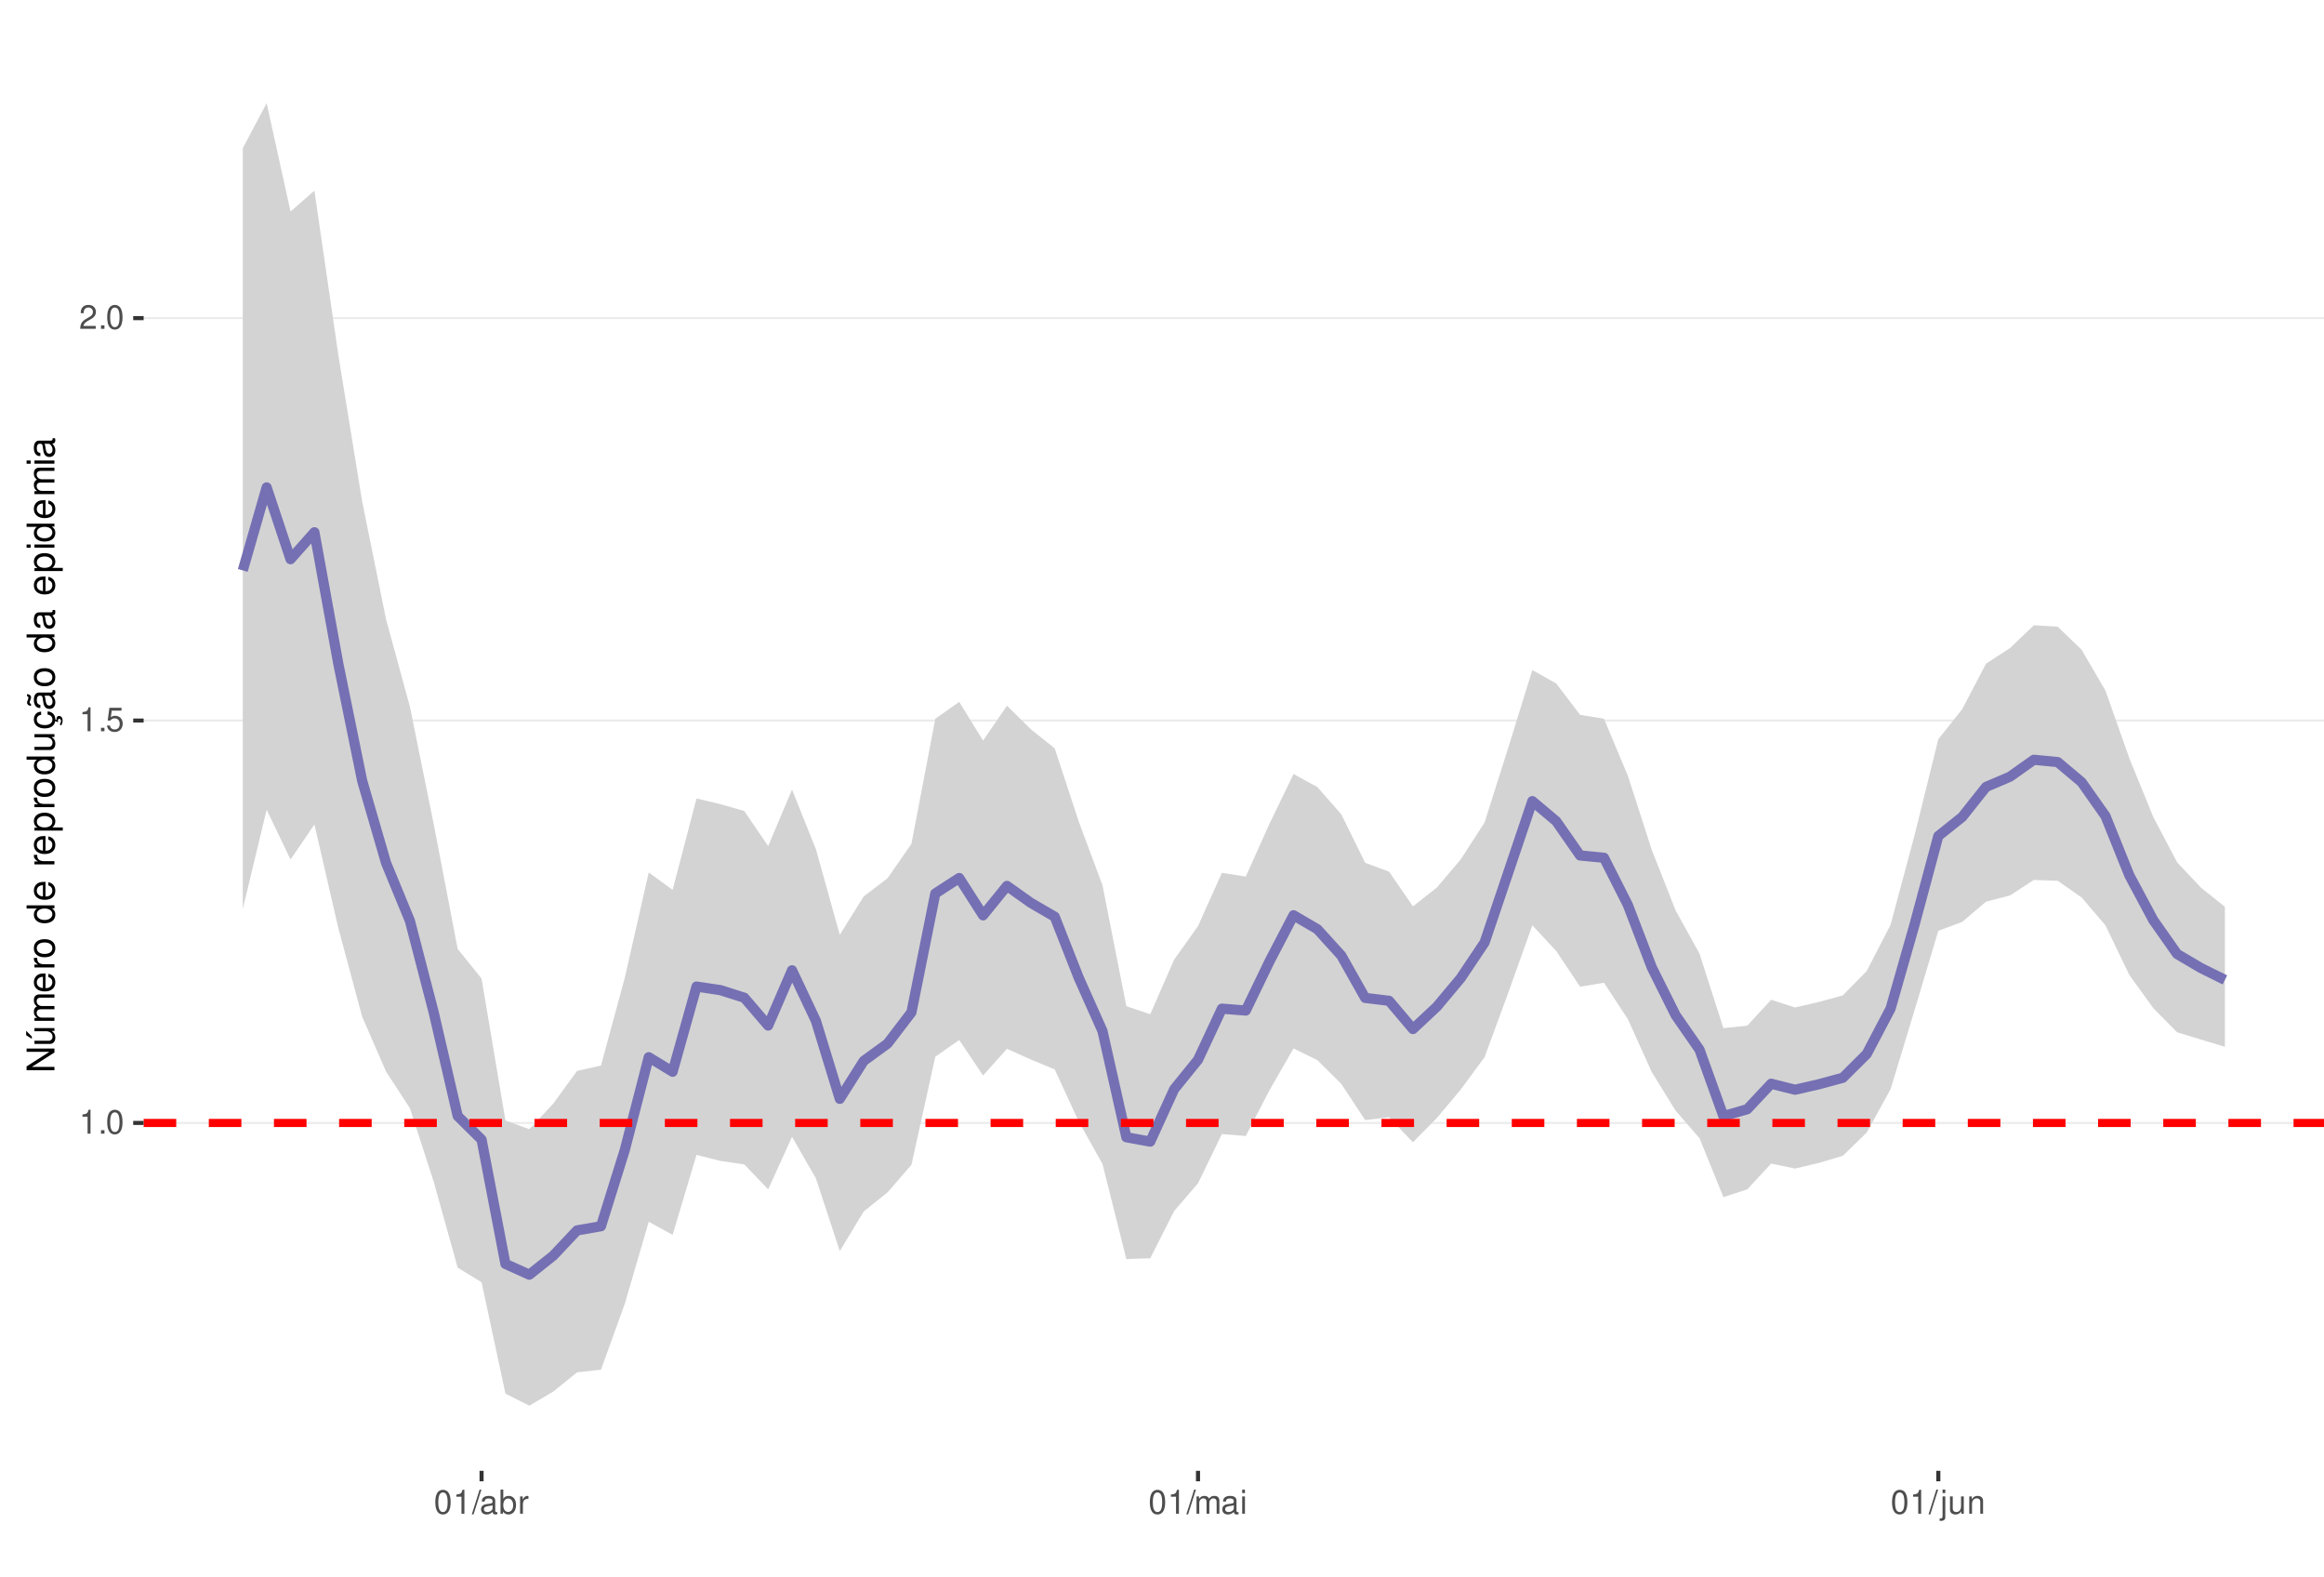
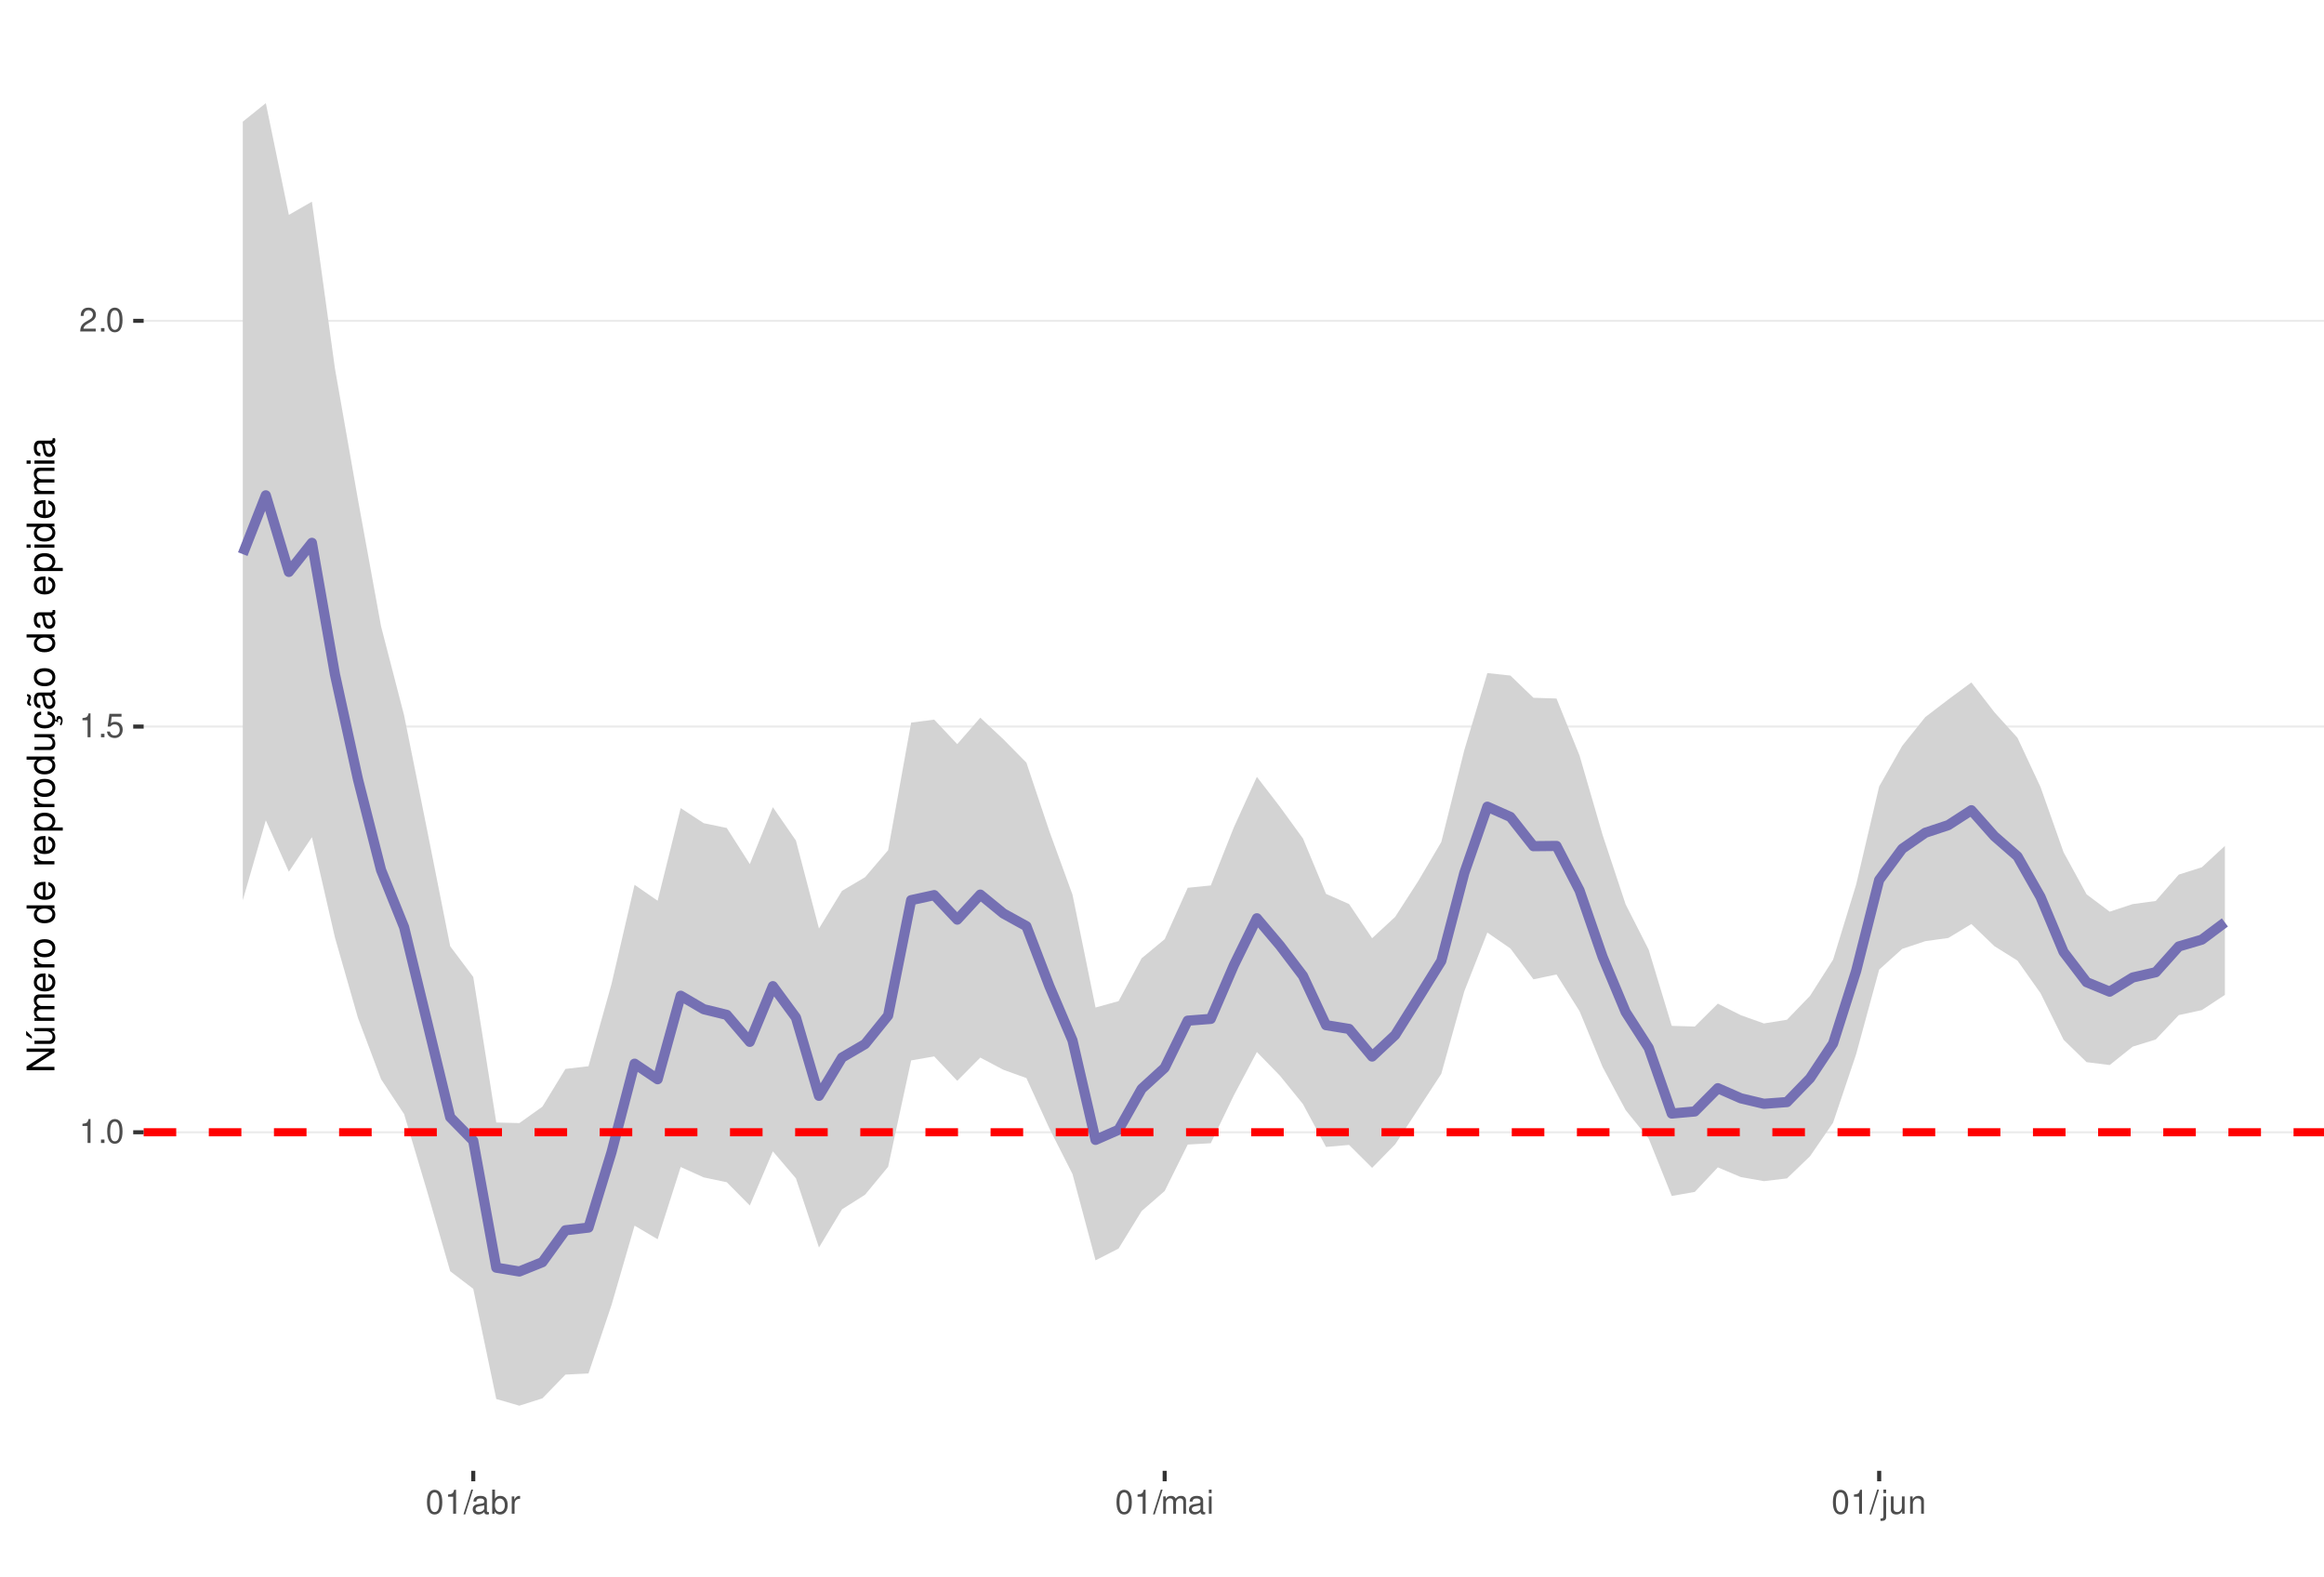
<svg xmlns="http://www.w3.org/2000/svg" xmlns:xlink="http://www.w3.org/1999/xlink" width="609pt" height="413pt" viewBox="0 0 609 413" version="1.1">
  <defs>
    <g>
      <symbol overflow="visible" id="glyph0-0">
        <path style="stroke:none;" d="" />
      </symbol>
      <symbol overflow="visible" id="glyph0-1">
        <path style="stroke:none;" d="M 2.234 -4.453 L 2.234 0 L 3 0 L 3 -6.266 L 2.5 -6.266 C 2.234 -5.297 2.062 -5.172 0.891 -5.016 L 0.891 -4.453 Z M 2.234 -4.453 " />
      </symbol>
      <symbol overflow="visible" id="glyph0-2">
        <path style="stroke:none;" d="M 1.656 -0.906 L 0.75 -0.906 L 0.75 0 L 1.656 0 Z M 1.656 -0.906 " />
      </symbol>
      <symbol overflow="visible" id="glyph0-3">
        <path style="stroke:none;" d="M 2.375 -6.266 C 1.812 -6.266 1.297 -6 0.969 -5.578 C 0.578 -5.016 0.375 -4.188 0.375 -3.031 C 0.375 -0.922 1.062 0.203 2.375 0.203 C 3.672 0.203 4.391 -0.922 4.391 -2.984 C 4.391 -4.188 4.203 -5 3.797 -5.578 C 3.469 -6 2.953 -6.266 2.375 -6.266 Z M 2.375 -5.578 C 3.203 -5.578 3.609 -4.75 3.609 -3.047 C 3.609 -1.266 3.219 -0.438 2.359 -0.438 C 1.562 -0.438 1.156 -1.297 1.156 -3.016 C 1.156 -4.75 1.562 -5.578 2.375 -5.578 Z M 2.375 -5.578 " />
      </symbol>
      <symbol overflow="visible" id="glyph0-4">
        <path style="stroke:none;" d="M 4.125 -6.141 L 0.953 -6.141 L 0.5 -2.797 L 1.188 -2.797 C 1.547 -3.219 1.844 -3.375 2.328 -3.375 C 3.156 -3.375 3.656 -2.797 3.656 -1.891 C 3.656 -1.016 3.156 -0.469 2.312 -0.469 C 1.656 -0.469 1.25 -0.812 1.062 -1.5 L 0.297 -1.5 C 0.406 -1 0.5 -0.766 0.672 -0.531 C 1.016 -0.062 1.641 0.203 2.344 0.203 C 3.578 0.203 4.438 -0.703 4.438 -2 C 4.438 -3.219 3.641 -4.047 2.453 -4.047 C 2.031 -4.047 1.672 -3.938 1.328 -3.672 L 1.562 -5.391 L 4.125 -5.391 Z M 4.125 -6.141 " />
      </symbol>
      <symbol overflow="visible" id="glyph0-5">
        <path style="stroke:none;" d="M 4.375 -0.75 L 1.156 -0.75 C 1.234 -1.266 1.5 -1.594 2.266 -2.062 L 3.125 -2.547 C 3.984 -3.016 4.422 -3.656 4.422 -4.438 C 4.422 -4.953 4.219 -5.438 3.859 -5.781 C 3.484 -6.109 3.031 -6.266 2.453 -6.266 C 1.672 -6.266 1.094 -5.984 0.766 -5.438 C 0.547 -5.109 0.453 -4.719 0.438 -4.094 L 1.188 -4.094 C 1.219 -4.516 1.266 -4.766 1.375 -4.984 C 1.578 -5.359 1.969 -5.594 2.438 -5.594 C 3.125 -5.594 3.641 -5.094 3.641 -4.422 C 3.641 -3.906 3.359 -3.484 2.812 -3.172 L 2.016 -2.703 C 0.734 -1.969 0.359 -1.375 0.297 -0.016 L 4.375 -0.016 Z M 4.375 -0.75 " />
      </symbol>
      <symbol overflow="visible" id="glyph0-6">
        <path style="stroke:none;" d="M 1.984 -6.312 L -0.062 0.172 L 0.406 0.172 L 2.453 -6.312 Z M 1.984 -6.312 " />
      </symbol>
      <symbol overflow="visible" id="glyph0-7">
        <path style="stroke:none;" d="M 4.625 -0.422 C 4.547 -0.406 4.516 -0.406 4.469 -0.406 C 4.219 -0.406 4.078 -0.531 4.078 -0.766 L 4.078 -3.422 C 4.078 -4.234 3.5 -4.672 2.375 -4.672 C 1.719 -4.672 1.188 -4.469 0.875 -4.141 C 0.672 -3.906 0.578 -3.641 0.562 -3.188 L 1.297 -3.188 C 1.344 -3.75 1.672 -4 2.359 -4 C 3.016 -4 3.375 -3.75 3.375 -3.328 L 3.375 -3.141 C 3.359 -2.828 3.203 -2.703 2.609 -2.625 C 1.594 -2.5 1.438 -2.469 1.156 -2.359 C 0.625 -2.125 0.359 -1.734 0.359 -1.141 C 0.359 -0.312 0.938 0.203 1.859 0.203 C 2.422 0.203 2.875 0 3.391 -0.469 C 3.438 0 3.672 0.203 4.141 0.203 C 4.297 0.203 4.391 0.188 4.625 0.125 Z M 3.375 -1.422 C 3.375 -1.188 3.297 -1.031 3.078 -0.844 C 2.781 -0.578 2.438 -0.438 2.016 -0.438 C 1.453 -0.438 1.109 -0.703 1.109 -1.156 C 1.109 -1.641 1.422 -1.875 2.203 -1.984 C 2.984 -2.094 3.125 -2.125 3.375 -2.234 Z M 3.375 -1.422 " />
      </symbol>
      <symbol overflow="visible" id="glyph0-8">
        <path style="stroke:none;" d="M 0.469 -6.312 L 0.469 0 L 1.109 0 L 1.109 -0.578 C 1.469 -0.047 1.922 0.203 2.547 0.203 C 3.75 0.203 4.531 -0.781 4.531 -2.281 C 4.531 -3.75 3.797 -4.672 2.594 -4.672 C 1.969 -4.672 1.531 -4.438 1.188 -3.922 L 1.188 -6.312 Z M 2.453 -3.984 C 3.25 -3.984 3.781 -3.297 3.781 -2.203 C 3.781 -1.172 3.234 -0.469 2.453 -0.469 C 1.672 -0.469 1.188 -1.172 1.188 -2.234 C 1.188 -3.297 1.672 -3.984 2.453 -3.984 Z M 2.453 -3.984 " />
      </symbol>
      <symbol overflow="visible" id="glyph0-9">
        <path style="stroke:none;" d="M 0.594 -4.531 L 0.594 0 L 1.328 0 L 1.328 -2.359 C 1.328 -3.438 1.781 -3.938 2.781 -3.906 L 2.781 -4.641 C 2.656 -4.656 2.594 -4.672 2.5 -4.672 C 2.031 -4.672 1.672 -4.391 1.266 -3.719 L 1.266 -4.531 Z M 0.594 -4.531 " />
      </symbol>
      <symbol overflow="visible" id="glyph0-10">
        <path style="stroke:none;" d="M 0.609 -4.531 L 0.609 0 L 1.328 0 L 1.328 -2.844 C 1.328 -3.5 1.812 -4.031 2.391 -4.031 C 2.938 -4.031 3.234 -3.703 3.234 -3.125 L 3.234 0 L 3.969 0 L 3.969 -2.844 C 3.969 -3.5 4.438 -4.031 5.031 -4.031 C 5.562 -4.031 5.875 -3.703 5.875 -3.125 L 5.875 0 L 6.594 0 L 6.594 -3.406 C 6.594 -4.219 6.125 -4.672 5.281 -4.672 C 4.672 -4.672 4.312 -4.484 3.891 -3.969 C 3.625 -4.453 3.25 -4.672 2.672 -4.672 C 2.062 -4.672 1.656 -4.438 1.266 -3.891 L 1.266 -4.531 Z M 0.609 -4.531 " />
      </symbol>
      <symbol overflow="visible" id="glyph0-11">
        <path style="stroke:none;" d="M 1.297 -4.531 L 0.578 -4.531 L 0.578 0 L 1.297 0 Z M 1.297 -6.312 L 0.578 -6.312 L 0.578 -5.406 L 1.297 -5.406 Z M 1.297 -6.312 " />
      </symbol>
      <symbol overflow="visible" id="glyph0-12">
        <path style="stroke:none;" d="M 0.609 -4.531 L 0.609 0.656 C 0.609 1.109 0.469 1.25 0.016 1.25 C -0.031 1.25 -0.062 1.25 -0.156 1.25 L -0.156 1.859 C -0.062 1.875 -0.031 1.891 0.094 1.891 C 0.906 1.891 1.328 1.562 1.328 0.938 L 1.328 -4.531 Z M 1.328 -6.312 L 0.609 -6.312 L 0.609 -5.406 L 1.328 -5.406 Z M 1.328 -6.312 " />
      </symbol>
      <symbol overflow="visible" id="glyph0-13">
        <path style="stroke:none;" d="M 4.172 0 L 4.172 -4.531 L 3.453 -4.531 L 3.453 -1.969 C 3.453 -1.031 2.969 -0.438 2.219 -0.438 C 1.641 -0.438 1.281 -0.781 1.281 -1.328 L 1.281 -4.531 L 0.562 -4.531 L 0.562 -1.031 C 0.562 -0.281 1.125 0.203 2.016 0.203 C 2.672 0.203 3.094 -0.031 3.516 -0.625 L 3.516 0 Z M 4.172 0 " />
      </symbol>
      <symbol overflow="visible" id="glyph0-14">
        <path style="stroke:none;" d="M 0.609 -4.531 L 0.609 0 L 1.328 0 L 1.328 -2.5 C 1.328 -3.422 1.812 -4.031 2.562 -4.031 C 3.141 -4.031 3.5 -3.688 3.5 -3.141 L 3.5 0 L 4.219 0 L 4.219 -3.422 C 4.219 -4.188 3.656 -4.672 2.781 -4.672 C 2.109 -4.672 1.672 -4.406 1.266 -3.781 L 1.266 -4.531 Z M 0.609 -4.531 " />
      </symbol>
      <symbol overflow="visible" id="glyph1-0">
        <path style="stroke:none;" d="" />
      </symbol>
      <symbol overflow="visible" id="glyph1-1">
        <path style="stroke:none;" d="M -7.297 -6.453 L -7.297 -5.578 L -1.328 -5.578 L -7.297 -1.766 L -7.297 -0.766 L 0 -0.766 L 0 -1.641 L -5.906 -1.641 L 0 -5.406 L 0 -6.453 Z M -7.297 -6.453 " />
      </symbol>
      <symbol overflow="visible" id="glyph1-2">
        <path style="stroke:none;" d="M 0 -4.812 L -5.234 -4.812 L -5.234 -3.984 L -2.266 -3.984 C -1.203 -3.984 -0.5 -3.438 -0.5 -2.562 C -0.5 -1.906 -0.906 -1.484 -1.531 -1.484 L -5.234 -1.484 L -5.234 -0.656 L -1.203 -0.656 C -0.328 -0.656 0.234 -1.297 0.234 -2.312 C 0.234 -3.094 -0.047 -3.578 -0.734 -4.062 L 0 -4.062 Z M -7.406 -2.953 L -5.922 -2 L -5.922 -2.594 L -7.406 -4.094 Z M -7.406 -2.953 " />
      </symbol>
      <symbol overflow="visible" id="glyph1-3">
        <path style="stroke:none;" d="M -5.234 -0.703 L 0 -0.703 L 0 -1.547 L -3.297 -1.547 C -4.047 -1.547 -4.656 -2.094 -4.656 -2.766 C -4.656 -3.391 -4.281 -3.734 -3.609 -3.734 L 0 -3.734 L 0 -4.578 L -3.297 -4.578 C -4.047 -4.578 -4.656 -5.125 -4.656 -5.812 C -4.656 -6.422 -4.266 -6.781 -3.609 -6.781 L 0 -6.781 L 0 -7.625 L -3.938 -7.625 C -4.875 -7.625 -5.391 -7.078 -5.391 -6.094 C -5.391 -5.406 -5.188 -4.984 -4.594 -4.484 C -5.156 -4.188 -5.391 -3.766 -5.391 -3.078 C -5.391 -2.375 -5.125 -1.906 -4.5 -1.469 L -5.234 -1.469 Z M -5.234 -0.703 " />
      </symbol>
      <symbol overflow="visible" id="glyph1-4">
        <path style="stroke:none;" d="M -2.344 -5.125 C -3.141 -5.125 -3.625 -5.062 -4.016 -4.922 C -4.875 -4.578 -5.391 -3.781 -5.391 -2.797 C -5.391 -1.344 -4.281 -0.406 -2.547 -0.406 C -0.812 -0.406 0.234 -1.297 0.234 -2.781 C 0.234 -3.984 -0.453 -4.812 -1.594 -5.016 L -1.594 -4.188 C -0.906 -3.953 -0.547 -3.484 -0.547 -2.812 C -0.547 -2.281 -0.781 -1.828 -1.219 -1.547 C -1.516 -1.344 -1.812 -1.281 -2.344 -1.266 Z M -3.016 -1.297 C -3.984 -1.359 -4.625 -1.953 -4.625 -2.797 C -4.625 -3.641 -3.953 -4.234 -3.016 -4.234 Z M -3.016 -1.297 " />
      </symbol>
      <symbol overflow="visible" id="glyph1-5">
        <path style="stroke:none;" d="M -5.234 -0.688 L 0 -0.688 L 0 -1.531 L -2.719 -1.531 C -3.984 -1.547 -4.547 -2.062 -4.516 -3.203 L -5.359 -3.203 C -5.375 -3.062 -5.391 -2.984 -5.391 -2.891 C -5.391 -2.344 -5.062 -1.938 -4.297 -1.453 L -5.234 -1.453 Z M -5.234 -0.688 " />
      </symbol>
      <symbol overflow="visible" id="glyph1-6">
        <path style="stroke:none;" d="M -5.391 -2.719 C -5.391 -1.234 -4.344 -0.359 -2.578 -0.359 C -0.812 -0.359 0.234 -1.234 0.234 -2.734 C 0.234 -4.203 -0.812 -5.094 -2.547 -5.094 C -4.359 -5.094 -5.391 -4.234 -5.391 -2.719 Z M -4.625 -2.734 C -4.625 -3.672 -3.844 -4.234 -2.547 -4.234 C -1.312 -4.234 -0.547 -3.656 -0.547 -2.734 C -0.547 -1.797 -1.312 -1.234 -2.578 -1.234 C -3.844 -1.234 -4.625 -1.797 -4.625 -2.734 Z M -4.625 -2.734 " />
      </symbol>
      <symbol overflow="visible" id="glyph1-7">
        <path style="stroke:none;" d="" />
      </symbol>
      <symbol overflow="visible" id="glyph1-8">
        <path style="stroke:none;" d="M -7.297 -4.953 L -7.297 -4.125 L -4.578 -4.125 C -5.109 -3.766 -5.391 -3.203 -5.391 -2.516 C -5.391 -1.156 -4.297 -0.266 -2.625 -0.266 C -0.859 -0.266 0.234 -1.125 0.234 -2.547 C 0.234 -3.266 -0.047 -3.766 -0.688 -4.203 L 0 -4.203 L 0 -4.953 Z M -4.609 -2.656 C -4.609 -3.547 -3.812 -4.125 -2.562 -4.125 C -1.344 -4.125 -0.547 -3.547 -0.547 -2.656 C -0.547 -1.734 -1.359 -1.125 -2.578 -1.125 C -3.797 -1.125 -4.609 -1.734 -4.609 -2.656 Z M -4.609 -2.656 " />
      </symbol>
      <symbol overflow="visible" id="glyph1-9">
        <path style="stroke:none;" d="M 2.188 -0.547 L 2.188 -1.375 L -0.547 -1.375 C -0.016 -1.812 0.234 -2.312 0.234 -2.984 C 0.234 -4.344 -0.859 -5.234 -2.531 -5.234 C -4.297 -5.234 -5.391 -4.375 -5.391 -2.984 C -5.391 -2.266 -5.062 -1.703 -4.453 -1.312 L -5.234 -1.312 L -5.234 -0.547 Z M -4.609 -2.844 C -4.609 -3.766 -3.797 -4.359 -2.547 -4.359 C -1.359 -4.359 -0.547 -3.75 -0.547 -2.844 C -0.547 -1.953 -1.344 -1.375 -2.578 -1.375 C -3.812 -1.375 -4.609 -1.953 -4.609 -2.844 Z M -4.609 -2.844 " />
      </symbol>
      <symbol overflow="visible" id="glyph1-10">
        <path style="stroke:none;" d="M 0 -4.812 L -5.234 -4.812 L -5.234 -3.984 L -2.266 -3.984 C -1.203 -3.984 -0.5 -3.438 -0.5 -2.562 C -0.5 -1.906 -0.906 -1.484 -1.531 -1.484 L -5.234 -1.484 L -5.234 -0.656 L -1.203 -0.656 C -0.328 -0.656 0.234 -1.297 0.234 -2.312 C 0.234 -3.094 -0.047 -3.578 -0.734 -4.062 L 0 -4.062 Z M 0 -4.812 " />
      </symbol>
      <symbol overflow="visible" id="glyph1-11">
        <path style="stroke:none;" d="M 0.234 -2.641 C 0.234 -3.875 -0.547 -4.703 -1.797 -4.766 L -1.797 -3.938 C -0.953 -3.797 -0.531 -3.359 -0.531 -2.656 C -0.531 -1.734 -1.281 -1.188 -2.516 -1.188 C -3.844 -1.188 -4.625 -1.719 -4.625 -2.625 C -4.625 -3.328 -4.203 -3.766 -3.484 -3.875 L -3.484 -4.703 C -3.984 -4.672 -4.312 -4.562 -4.609 -4.359 C -5.094 -4 -5.391 -3.375 -5.391 -2.641 C -5.391 -1.219 -4.266 -0.312 -2.531 -0.312 C -1.469 -0.312 -0.625 -0.672 -0.156 -1.312 C 0.047 -1.594 0.125 -1.812 0.203 -2.25 L 0.922 -1.938 L 0.984 -2.062 C 0.938 -2.188 0.906 -2.25 0.906 -2.375 C 0.906 -2.656 1.047 -2.828 1.281 -2.828 C 1.547 -2.828 1.734 -2.594 1.734 -2.297 C 1.734 -2.031 1.672 -1.844 1.438 -1.406 L 1.406 -1.312 L 1.812 -1.094 C 2.078 -1.75 2.141 -1.953 2.141 -2.344 C 2.141 -3.109 1.781 -3.578 1.203 -3.578 C 0.781 -3.578 0.547 -3.297 0.547 -2.797 C 0.547 -2.703 0.547 -2.641 0.562 -2.516 Z M 0.234 -2.641 " />
      </symbol>
      <symbol overflow="visible" id="glyph1-12">
        <path style="stroke:none;" d="M -0.484 -5.344 C -0.469 -5.266 -0.469 -5.219 -0.469 -5.172 C -0.469 -4.875 -0.625 -4.719 -0.875 -4.719 L -3.953 -4.719 C -4.891 -4.719 -5.391 -4.047 -5.391 -2.75 C -5.391 -1.984 -5.172 -1.375 -4.781 -1.016 C -4.516 -0.766 -4.203 -0.672 -3.688 -0.656 L -3.688 -1.484 C -4.328 -1.562 -4.625 -1.938 -4.625 -2.719 C -4.625 -3.484 -4.344 -3.891 -3.844 -3.891 L -3.625 -3.891 C -3.266 -3.875 -3.125 -3.703 -3.047 -3.016 C -2.891 -1.844 -2.844 -1.656 -2.719 -1.344 C -2.453 -0.734 -2 -0.422 -1.312 -0.422 C -0.375 -0.422 0.234 -1.078 0.234 -2.141 C 0.234 -2.797 0 -3.328 -0.547 -3.922 C 0 -3.984 0.234 -4.234 0.234 -4.781 C 0.234 -4.953 0.203 -5.062 0.141 -5.344 Z M -1.656 -3.891 C -1.375 -3.891 -1.203 -3.812 -0.969 -3.562 C -0.656 -3.219 -0.5 -2.812 -0.5 -2.312 C -0.5 -1.672 -0.812 -1.297 -1.344 -1.297 C -1.891 -1.297 -2.172 -1.656 -2.297 -2.547 C -2.422 -3.438 -2.453 -3.609 -2.594 -3.891 Z M -7.172 -3.75 C -6.922 -3.672 -6.812 -3.547 -6.812 -3.375 C -6.812 -3.25 -6.875 -2.984 -6.984 -2.734 C -7.156 -2.312 -7.172 -2.25 -7.172 -2.047 C -7.172 -1.594 -6.797 -1.297 -6.141 -1.188 L -6.141 -1.766 C -6.375 -1.812 -6.5 -1.938 -6.5 -2.094 C -6.5 -2.203 -6.469 -2.344 -6.375 -2.578 C -6.156 -3.156 -6.125 -3.234 -6.125 -3.438 C -6.125 -3.922 -6.484 -4.219 -7.172 -4.312 Z M -7.172 -3.75 " />
      </symbol>
      <symbol overflow="visible" id="glyph1-13">
        <path style="stroke:none;" d="M -0.484 -5.344 C -0.469 -5.266 -0.469 -5.219 -0.469 -5.172 C -0.469 -4.875 -0.625 -4.719 -0.875 -4.719 L -3.953 -4.719 C -4.891 -4.719 -5.391 -4.047 -5.391 -2.75 C -5.391 -1.984 -5.172 -1.375 -4.781 -1.016 C -4.516 -0.766 -4.203 -0.672 -3.688 -0.656 L -3.688 -1.484 C -4.328 -1.562 -4.625 -1.938 -4.625 -2.719 C -4.625 -3.484 -4.344 -3.891 -3.844 -3.891 L -3.625 -3.891 C -3.266 -3.875 -3.125 -3.703 -3.047 -3.016 C -2.891 -1.844 -2.844 -1.656 -2.719 -1.344 C -2.453 -0.734 -2 -0.422 -1.312 -0.422 C -0.375 -0.422 0.234 -1.078 0.234 -2.141 C 0.234 -2.797 0 -3.328 -0.547 -3.922 C 0 -3.984 0.234 -4.234 0.234 -4.781 C 0.234 -4.953 0.203 -5.062 0.141 -5.344 Z M -1.656 -3.891 C -1.375 -3.891 -1.203 -3.812 -0.969 -3.562 C -0.656 -3.219 -0.5 -2.812 -0.5 -2.312 C -0.5 -1.672 -0.812 -1.297 -1.344 -1.297 C -1.891 -1.297 -2.172 -1.656 -2.297 -2.547 C -2.422 -3.438 -2.453 -3.609 -2.594 -3.891 Z M -1.656 -3.891 " />
      </symbol>
      <symbol overflow="visible" id="glyph1-14">
        <path style="stroke:none;" d="M -5.234 -1.5 L -5.234 -0.672 L 0 -0.672 L 0 -1.5 Z M -7.297 -1.5 L -7.297 -0.656 L -6.234 -0.656 L -6.234 -1.5 Z M -7.297 -1.5 " />
      </symbol>
    </g>
    <clipPath id="clip1">
      <path d="M 37.645 9.961 L 609 9.961 L 609 385.328 L 37.645 385.328 Z M 37.645 9.961 " />
    </clipPath>
    <clipPath id="clip2">
-       <path d="M 37.645 293 L 609 293 L 609 295 L 37.645 295 Z M 37.645 293 " />
+       <path d="M 37.645 296 L 609 296 L 609 297 L 37.645 297 Z M 37.645 296 " />
    </clipPath>
    <clipPath id="clip3">
-       <path d="M 37.645 188 L 609 188 L 609 190 L 37.645 190 Z M 37.645 188 " />
+       <path d="M 37.645 190 L 609 190 L 609 191 L 37.645 191 Z M 37.645 190 " />
    </clipPath>
    <clipPath id="clip4">
-       <path d="M 37.645 83 L 609 83 L 609 84 L 37.645 84 Z M 37.645 83 " />
+       <path d="M 37.645 83 L 609 83 L 609 85 L 37.645 85 Z M 37.645 83 " />
    </clipPath>
    <clipPath id="clip5">
-       <path d="M 37.645 293 L 609 293 L 609 296 L 37.645 296 Z M 37.645 293 " />
+       <path d="M 37.645 295 L 609 295 L 609 298 L 37.645 298 Z M 37.645 295 " />
    </clipPath>
  </defs>
  <g id="surface58">
    <rect x="0" y="0" width="609" height="413" style="fill:rgb(100%,100%,100%);fill-opacity:1;stroke:none;" />
    <rect x="0" y="0" width="609" height="413" style="fill:rgb(100%,100%,100%);fill-opacity:1;stroke:none;" />
    <path style="fill:none;stroke-width:1.067;stroke-linecap:round;stroke-linejoin:round;stroke:rgb(100%,100%,100%);stroke-opacity:1;stroke-miterlimit:10;" d="M 0 413 L 609 413 L 609 0 L 0 0 Z M 0 413 " />
    <g clip-path="url(#clip1)" clip-rule="nonzero">
      <path style=" stroke:none;fill-rule:nonzero;fill:rgb(100%,100%,100%);fill-opacity:1;" d="M 37.645 385.328 L 609 385.328 L 609 9.961 L 37.645 9.961 Z M 37.645 385.328 " />
    </g>
    <g clip-path="url(#clip2)" clip-rule="nonzero">
-       <path style="fill:none;stroke-width:0.533;stroke-linecap:butt;stroke-linejoin:round;stroke:rgb(92.157%,92.157%,92.157%);stroke-opacity:1;stroke-miterlimit:10;" d="M 37.645 294.191 L 609 294.191 " />
+       <path style="fill:none;stroke-width:0.533;stroke-linecap:butt;stroke-linejoin:round;stroke:rgb(92.157%,92.157%,92.157%);stroke-opacity:1;stroke-miterlimit:10;" d="M 37.645 296.633 L 609 296.633 " />
    </g>
    <g clip-path="url(#clip3)" clip-rule="nonzero">
-       <path style="fill:none;stroke-width:0.533;stroke-linecap:butt;stroke-linejoin:round;stroke:rgb(92.157%,92.157%,92.157%);stroke-opacity:1;stroke-miterlimit:10;" d="M 37.645 188.766 L 609 188.766 " />
+       <path style="fill:none;stroke-width:0.533;stroke-linecap:butt;stroke-linejoin:round;stroke:rgb(92.157%,92.157%,92.157%);stroke-opacity:1;stroke-miterlimit:10;" d="M 37.645 190.344 L 609 190.344 " />
    </g>
    <g clip-path="url(#clip4)" clip-rule="nonzero">
-       <path style="fill:none;stroke-width:0.533;stroke-linecap:butt;stroke-linejoin:round;stroke:rgb(92.157%,92.157%,92.157%);stroke-opacity:1;stroke-miterlimit:10;" d="M 37.645 83.34 L 609 83.34 " />
-     </g>
-     <path style=" stroke:none;fill-rule:nonzero;fill:rgb(82.745%,82.745%,82.745%);fill-opacity:1;" d="M 63.617 38.828 L 69.875 27.023 L 76.133 55.426 L 82.391 49.941 L 88.648 92.922 L 94.906 131.387 L 101.164 162.246 L 107.422 185.164 L 113.68 216.039 L 119.938 248.605 L 126.195 256.379 L 132.453 293.566 L 138.711 295.828 L 144.969 289.137 L 151.227 280.559 L 157.484 279.156 L 163.742 256.086 L 170 228.574 L 176.258 233.133 L 182.52 209.191 L 188.777 210.668 L 195.035 212.469 L 201.293 221.66 L 207.551 206.863 L 213.809 222.477 L 220.066 244.895 L 226.324 234.863 L 232.582 230.074 L 238.84 221.07 L 245.098 188.297 L 251.355 183.879 L 257.613 194.027 L 263.871 184.887 L 270.129 191.047 L 276.387 196.066 L 282.645 215.117 L 288.902 231.922 L 295.16 263.605 L 301.418 265.711 L 307.676 251.418 L 313.938 242.609 L 320.195 228.668 L 326.453 229.645 L 332.711 215.715 L 338.969 202.777 L 345.227 206.211 L 351.484 213.336 L 357.742 226.039 L 364 228.352 L 370.258 237.445 L 376.516 232.535 L 382.773 225.152 L 389.031 215.477 L 395.289 195.723 L 401.547 175.543 L 407.805 179.051 L 414.062 187.277 L 420.32 188.301 L 426.578 203.223 L 432.836 222.633 L 439.094 238.516 L 445.352 249.844 L 451.613 269.363 L 457.871 268.695 L 464.129 261.93 L 470.387 263.938 L 476.645 262.492 L 482.902 260.777 L 489.16 254.406 L 495.418 242.285 L 501.676 218.934 L 507.934 193.66 L 514.191 185.793 L 520.449 173.852 L 526.707 169.793 L 532.965 163.805 L 539.223 164.184 L 545.48 170.219 L 551.738 180.941 L 557.996 198.664 L 564.254 214.016 L 570.512 225.922 L 576.77 232.559 L 583.031 237.555 L 583.031 274.238 L 576.77 272.359 L 570.512 270.441 L 564.254 264.102 L 557.996 255.434 L 551.738 242.445 L 545.48 235.113 L 539.223 230.754 L 532.965 230.535 L 526.707 234.598 L 520.449 236.215 L 514.191 241.523 L 507.934 243.855 L 501.676 264.758 L 495.418 285.359 L 489.16 296.723 L 482.902 302.805 L 476.645 304.66 L 470.387 306.137 L 464.129 304.836 L 457.871 311.582 L 451.613 313.629 L 445.352 298.18 L 439.094 290.984 L 432.836 280.855 L 426.578 267 L 420.32 257.469 L 414.062 258.5 L 407.805 249.148 L 401.547 242.414 L 395.289 259.941 L 389.031 276.961 L 382.773 285.449 L 376.516 292.914 L 370.258 299.246 L 364 292.703 L 357.742 293.434 L 351.484 283.953 L 345.227 277.746 L 338.969 274.672 L 332.711 285.527 L 326.453 297.613 L 320.195 297.102 L 313.938 310 L 307.676 317.277 L 301.418 329.652 L 295.16 329.844 L 288.902 304.938 L 282.645 293.738 L 276.387 280.172 L 270.129 277.57 L 263.871 274.766 L 257.613 281.754 L 251.355 272.461 L 245.098 276.84 L 238.84 305.148 L 232.582 312.379 L 226.324 317.398 L 220.066 327.758 L 213.809 308.723 L 207.551 297.832 L 201.293 311.594 L 195.035 305.051 L 188.777 304.137 L 182.52 302.559 L 176.258 323.516 L 170 320.078 L 163.742 341.52 L 157.484 358.836 L 151.227 359.52 L 144.969 364.574 L 138.711 368.266 L 132.453 365.102 L 126.195 335.934 L 119.938 332.102 L 113.68 309.695 L 107.422 290.336 L 101.164 280.727 L 94.906 266.359 L 88.648 243.094 L 82.391 216 L 76.133 225.188 L 69.875 212.129 L 63.617 238.137 Z M 63.617 38.828 " />
-     <path style="fill:none;stroke-width:2.667;stroke-linecap:butt;stroke-linejoin:round;stroke:rgb(45.882%,43.922%,70.196%);stroke-opacity:1;stroke-miterlimit:10;" d="M 63.617 149.438 L 69.875 127.684 L 76.133 146.5 L 82.391 139.441 L 88.648 173.855 L 94.906 204.551 L 101.164 226.07 L 107.422 241.262 L 113.68 265.359 L 119.938 292.375 L 126.195 298.562 L 132.453 331.125 L 138.711 333.941 L 144.969 328.973 L 151.227 322.34 L 157.484 321.25 L 163.742 301.219 L 170 276.969 L 176.258 280.777 L 182.52 258.461 L 188.777 259.395 L 195.035 261.383 L 201.293 268.68 L 207.551 254.195 L 213.809 267.457 L 220.066 287.879 L 226.324 277.961 L 232.582 273.402 L 238.84 265.211 L 245.098 234.078 L 251.355 230.023 L 257.613 239.801 L 263.871 232.09 L 270.129 236.527 L 276.387 240.164 L 282.645 256.074 L 288.902 270.109 L 295.16 297.938 L 301.418 299.086 L 307.676 285.371 L 313.938 277.637 L 320.195 264.25 L 326.453 264.746 L 332.711 251.785 L 338.969 239.781 L 345.227 243.441 L 351.484 250.34 L 357.742 261.434 L 364 262.191 L 370.258 269.59 L 376.516 263.738 L 382.773 256.262 L 389.031 246.922 L 395.289 228.426 L 401.547 209.883 L 407.805 215.145 L 414.062 224.121 L 420.32 224.719 L 426.578 237.086 L 432.836 253.426 L 439.094 265.969 L 445.352 274.992 L 451.613 292.402 L 457.871 290.59 L 464.129 283.914 L 470.387 285.492 L 476.645 284.055 L 482.902 282.359 L 489.16 276.141 L 495.418 264.238 L 501.676 242.324 L 507.934 219.027 L 514.191 214.035 L 520.449 206.156 L 526.707 203.48 L 532.965 199.047 L 539.223 199.652 L 545.48 204.918 L 551.738 213.793 L 557.996 229.332 L 564.254 241.031 L 570.512 249.93 L 576.77 253.613 L 583.031 256.715 " />
+       <path style="fill:none;stroke-width:0.533;stroke-linecap:butt;stroke-linejoin:round;stroke:rgb(92.157%,92.157%,92.157%);stroke-opacity:1;stroke-miterlimit:10;" d="M 37.645 84.051 L 609 84.051 " />
+     </g>
+     <path style=" stroke:none;fill-rule:nonzero;fill:rgb(82.745%,82.745%,82.745%);fill-opacity:1;" d="M 63.617 31.879 L 69.656 27.023 L 75.695 56.293 L 81.734 52.836 L 87.773 96.555 L 93.812 130.941 L 99.855 164.094 L 105.895 187.422 L 111.934 217.5 L 117.973 247.906 L 124.012 255.941 L 130.051 294.07 L 136.094 294.23 L 142.133 289.93 L 148.172 280.043 L 154.211 279.336 L 160.25 257.785 L 166.289 231.801 L 172.332 235.977 L 178.371 211.707 L 184.41 215.66 L 190.449 216.914 L 196.488 226.371 L 202.527 211.469 L 208.57 220.211 L 214.609 243.262 L 220.648 233.383 L 226.688 229.812 L 232.727 222.738 L 238.766 189.305 L 244.805 188.527 L 250.848 194.949 L 256.887 188.016 L 262.926 193.672 L 268.965 199.801 L 275.004 217.828 L 281.043 234.387 L 287.086 263.953 L 293.125 262.273 L 299.164 251.051 L 305.203 246.051 L 311.242 232.582 L 317.281 231.973 L 323.324 216.754 L 329.363 203.52 L 335.402 211.363 L 341.441 219.668 L 347.48 234.18 L 353.52 236.84 L 359.562 245.797 L 365.602 240.199 L 371.641 230.832 L 377.68 220.609 L 383.719 196.527 L 389.758 176.332 L 395.801 176.988 L 401.84 182.809 L 407.879 182.996 L 413.918 197.938 L 419.957 218.746 L 425.996 236.93 L 432.035 248.809 L 438.078 268.758 L 444.117 268.934 L 450.156 262.934 L 456.195 265.969 L 462.234 268.125 L 468.273 267.148 L 474.316 260.895 L 480.355 251.418 L 486.395 231.766 L 492.434 206.039 L 498.473 195.395 L 504.512 187.867 L 510.555 183.246 L 516.594 178.785 L 522.633 186.594 L 528.672 193.277 L 534.711 206.184 L 540.75 223.266 L 546.793 234.305 L 552.832 238.84 L 558.871 236.859 L 564.91 236.035 L 570.949 229.129 L 576.988 227.207 L 583.031 221.613 L 583.031 260.645 L 576.988 264.625 L 570.949 265.938 L 564.91 272.324 L 558.871 274.199 L 552.832 279.023 L 546.793 278.266 L 540.75 272.391 L 534.711 260.188 L 528.672 251.66 L 522.633 247.883 L 516.594 242.078 L 510.555 245.73 L 504.512 246.57 L 498.473 248.582 L 492.434 254.02 L 486.395 276.195 L 480.355 294.129 L 474.316 302.914 L 468.273 308.719 L 462.234 309.438 L 456.195 308.375 L 450.156 305.832 L 444.117 312.258 L 438.078 313.32 L 432.035 298.285 L 425.996 290.836 L 419.957 279.523 L 413.918 264.91 L 407.879 255.297 L 401.84 256.562 L 395.801 248.484 L 389.758 244.309 L 383.719 259.695 L 377.68 281.336 L 371.641 290.574 L 365.602 299.797 L 359.562 305.961 L 353.52 299.949 L 347.48 300.477 L 341.441 289.25 L 335.402 281.809 L 329.363 275.605 L 323.324 286.973 L 317.281 299.508 L 311.242 299.852 L 305.203 312.023 L 299.164 317.277 L 293.125 327.094 L 287.086 330.188 L 281.043 307.574 L 275.004 295.668 L 268.965 282.434 L 262.926 280.258 L 256.887 277.066 L 250.848 283.156 L 244.805 276.762 L 238.766 277.809 L 232.727 305.684 L 226.688 312.996 L 220.648 316.824 L 214.609 326.828 L 208.57 308.703 L 202.527 301.633 L 196.488 315.82 L 190.449 309.723 L 184.41 308.457 L 178.371 305.734 L 172.332 324.66 L 166.289 321.094 L 160.25 341.883 L 154.211 359.816 L 148.172 360.125 L 142.133 366.344 L 136.094 368.266 L 130.051 366.512 L 124.012 337.645 L 117.973 333.035 L 111.934 312.113 L 105.895 291.879 L 99.855 282.727 L 93.812 266.699 L 87.773 245.621 L 81.734 219.328 L 75.695 228.379 L 69.656 214.906 L 63.617 235.871 Z M 63.617 31.879 " />
+     <path style="fill:none;stroke-width:2.667;stroke-linecap:butt;stroke-linejoin:round;stroke:rgb(45.882%,43.922%,70.196%);stroke-opacity:1;stroke-miterlimit:10;" d="M 63.617 145.176 L 69.656 129.77 L 75.695 149.828 L 81.734 142.215 L 87.773 176.688 L 93.812 204.207 L 99.855 227.93 L 105.895 242.906 L 111.934 267.777 L 117.973 292.691 L 124.012 298.859 L 130.051 332.109 L 136.094 333.105 L 142.133 330.668 L 148.172 322.312 L 154.211 321.605 L 160.25 301.852 L 166.289 278.668 L 172.332 282.738 L 178.371 260.863 L 184.41 264.395 L 190.449 265.875 L 196.488 272.949 L 202.527 258.359 L 208.57 266.578 L 214.609 287.086 L 220.648 277.059 L 226.688 273.527 L 232.727 266.047 L 238.766 235.828 L 244.805 234.508 L 250.848 240.918 L 256.887 234.371 L 262.926 239.309 L 268.965 242.641 L 275.004 258.391 L 281.043 272.555 L 287.086 298.629 L 293.125 295.98 L 299.164 285.262 L 305.203 279.742 L 311.242 267.398 L 317.281 266.93 L 323.324 252.891 L 329.363 240.57 L 335.402 247.695 L 341.441 255.648 L 347.48 268.57 L 353.52 269.559 L 359.562 276.793 L 365.602 271.145 L 371.641 261.508 L 377.68 251.773 L 383.719 228.711 L 389.758 211.344 L 395.801 214.02 L 401.84 221.684 L 407.879 221.621 L 413.918 233.281 L 419.957 250.691 L 425.996 265.129 L 432.035 274.523 L 438.078 291.727 L 444.117 291.184 L 450.156 285.09 L 456.195 287.742 L 462.234 289.176 L 468.273 288.723 L 474.316 282.492 L 480.355 273.375 L 486.395 254.391 L 492.434 230.535 L 498.473 222.363 L 504.512 218.172 L 510.555 216.164 L 516.594 212.266 L 522.633 219.074 L 528.672 224.344 L 534.711 234.973 L 540.75 249.387 L 546.793 257.309 L 552.832 259.797 L 558.871 256.09 L 564.91 254.703 L 570.949 247.957 L 576.988 246.172 L 583.031 241.66 " />
    <g clip-path="url(#clip5)" clip-rule="nonzero">
-       <path style="fill:none;stroke-width:2.134;stroke-linecap:butt;stroke-linejoin:round;stroke:rgb(100%,0%,0%);stroke-opacity:1;stroke-dasharray:8.536,8.536;stroke-miterlimit:10;" d="M 37.645 294.191 L 609 294.191 " />
-     </g>
-     <g style="fill:rgb(30.196%,30.196%,30.196%);fill-opacity:1;">
-       <use xlink:href="#glyph0-1" x="20.715" y="296.997" />
-       <use xlink:href="#glyph0-2" x="25.715" y="296.997" />
-       <use xlink:href="#glyph0-3" x="27.715" y="296.997" />
-     </g>
-     <g style="fill:rgb(30.196%,30.196%,30.196%);fill-opacity:1;">
-       <use xlink:href="#glyph0-1" x="20.715" y="191.571" />
-       <use xlink:href="#glyph0-2" x="25.715" y="191.571" />
-       <use xlink:href="#glyph0-4" x="27.715" y="191.571" />
-     </g>
-     <g style="fill:rgb(30.196%,30.196%,30.196%);fill-opacity:1;">
-       <use xlink:href="#glyph0-5" x="20.715" y="86.146" />
-       <use xlink:href="#glyph0-2" x="25.715" y="86.146" />
-       <use xlink:href="#glyph0-3" x="27.715" y="86.146" />
-     </g>
-     <path style="fill:none;stroke-width:1.067;stroke-linecap:butt;stroke-linejoin:round;stroke:rgb(20%,20%,20%);stroke-opacity:1;stroke-miterlimit:10;" d="M 34.906 294.191 L 37.645 294.191 " />
-     <path style="fill:none;stroke-width:1.067;stroke-linecap:butt;stroke-linejoin:round;stroke:rgb(20%,20%,20%);stroke-opacity:1;stroke-miterlimit:10;" d="M 34.906 188.766 L 37.645 188.766 " />
-     <path style="fill:none;stroke-width:1.067;stroke-linecap:butt;stroke-linejoin:round;stroke:rgb(20%,20%,20%);stroke-opacity:1;stroke-miterlimit:10;" d="M 34.906 83.34 L 37.645 83.34 " />
-     <path style="fill:none;stroke-width:1.067;stroke-linecap:butt;stroke-linejoin:round;stroke:rgb(20%,20%,20%);stroke-opacity:1;stroke-miterlimit:10;" d="M 126.195 388.07 L 126.195 385.328 " />
-     <path style="fill:none;stroke-width:1.067;stroke-linecap:butt;stroke-linejoin:round;stroke:rgb(20%,20%,20%);stroke-opacity:1;stroke-miterlimit:10;" d="M 313.938 388.07 L 313.938 385.328 " />
-     <path style="fill:none;stroke-width:1.067;stroke-linecap:butt;stroke-linejoin:round;stroke:rgb(20%,20%,20%);stroke-opacity:1;stroke-miterlimit:10;" d="M 507.934 388.07 L 507.934 385.328 " />
-     <g style="fill:rgb(30.196%,30.196%,30.196%);fill-opacity:1;">
-       <use xlink:href="#glyph0-3" x="113.695" y="396.567" />
-       <use xlink:href="#glyph0-1" x="118.695" y="396.567" />
-       <use xlink:href="#glyph0-6" x="123.695" y="396.567" />
-       <use xlink:href="#glyph0-7" x="125.695" y="396.567" />
-       <use xlink:href="#glyph0-8" x="130.695" y="396.567" />
-       <use xlink:href="#glyph0-9" x="135.695" y="396.567" />
-     </g>
-     <g style="fill:rgb(30.196%,30.196%,30.196%);fill-opacity:1;">
-       <use xlink:href="#glyph0-3" x="300.938" y="396.567" />
-       <use xlink:href="#glyph0-1" x="305.938" y="396.567" />
-       <use xlink:href="#glyph0-6" x="310.938" y="396.567" />
-       <use xlink:href="#glyph0-10" x="312.938" y="396.567" />
-       <use xlink:href="#glyph0-7" x="319.938" y="396.567" />
-       <use xlink:href="#glyph0-11" x="324.938" y="396.567" />
-     </g>
-     <g style="fill:rgb(30.196%,30.196%,30.196%);fill-opacity:1;">
-       <use xlink:href="#glyph0-3" x="495.434" y="396.567" />
-       <use xlink:href="#glyph0-1" x="500.434" y="396.567" />
-       <use xlink:href="#glyph0-6" x="505.434" y="396.567" />
-       <use xlink:href="#glyph0-12" x="508.434" y="396.567" />
-       <use xlink:href="#glyph0-13" x="510.434" y="396.567" />
-       <use xlink:href="#glyph0-14" x="515.434" y="396.567" />
+       <path style="fill:none;stroke-width:2.134;stroke-linecap:butt;stroke-linejoin:round;stroke:rgb(100%,0%,0%);stroke-opacity:1;stroke-dasharray:8.536,8.536;stroke-miterlimit:10;" d="M 37.645 296.633 L 609 296.633 " />
+     </g>
+     <g style="fill:rgb(30.196%,30.196%,30.196%);fill-opacity:1;">
+       <use xlink:href="#glyph0-1" x="20.715" y="299.438" />
+       <use xlink:href="#glyph0-2" x="25.715" y="299.438" />
+       <use xlink:href="#glyph0-3" x="27.715" y="299.438" />
+     </g>
+     <g style="fill:rgb(30.196%,30.196%,30.196%);fill-opacity:1;">
+       <use xlink:href="#glyph0-1" x="20.715" y="193.149" />
+       <use xlink:href="#glyph0-2" x="25.715" y="193.149" />
+       <use xlink:href="#glyph0-4" x="27.715" y="193.149" />
+     </g>
+     <g style="fill:rgb(30.196%,30.196%,30.196%);fill-opacity:1;">
+       <use xlink:href="#glyph0-5" x="20.715" y="86.856" />
+       <use xlink:href="#glyph0-2" x="25.715" y="86.856" />
+       <use xlink:href="#glyph0-3" x="27.715" y="86.856" />
+     </g>
+     <path style="fill:none;stroke-width:1.067;stroke-linecap:butt;stroke-linejoin:round;stroke:rgb(20%,20%,20%);stroke-opacity:1;stroke-miterlimit:10;" d="M 34.906 296.633 L 37.645 296.633 " />
+     <path style="fill:none;stroke-width:1.067;stroke-linecap:butt;stroke-linejoin:round;stroke:rgb(20%,20%,20%);stroke-opacity:1;stroke-miterlimit:10;" d="M 34.906 190.344 L 37.645 190.344 " />
+     <path style="fill:none;stroke-width:1.067;stroke-linecap:butt;stroke-linejoin:round;stroke:rgb(20%,20%,20%);stroke-opacity:1;stroke-miterlimit:10;" d="M 34.906 84.051 L 37.645 84.051 " />
+     <path style="fill:none;stroke-width:1.067;stroke-linecap:butt;stroke-linejoin:round;stroke:rgb(20%,20%,20%);stroke-opacity:1;stroke-miterlimit:10;" d="M 124.012 388.07 L 124.012 385.328 " />
+     <path style="fill:none;stroke-width:1.067;stroke-linecap:butt;stroke-linejoin:round;stroke:rgb(20%,20%,20%);stroke-opacity:1;stroke-miterlimit:10;" d="M 305.203 388.07 L 305.203 385.328 " />
+     <path style="fill:none;stroke-width:1.067;stroke-linecap:butt;stroke-linejoin:round;stroke:rgb(20%,20%,20%);stroke-opacity:1;stroke-miterlimit:10;" d="M 492.434 388.07 L 492.434 385.328 " />
+     <g style="fill:rgb(30.196%,30.196%,30.196%);fill-opacity:1;">
+       <use xlink:href="#glyph0-3" x="111.512" y="396.567" />
+       <use xlink:href="#glyph0-1" x="116.512" y="396.567" />
+       <use xlink:href="#glyph0-6" x="121.512" y="396.567" />
+       <use xlink:href="#glyph0-7" x="123.512" y="396.567" />
+       <use xlink:href="#glyph0-8" x="128.512" y="396.567" />
+       <use xlink:href="#glyph0-9" x="133.512" y="396.567" />
+     </g>
+     <g style="fill:rgb(30.196%,30.196%,30.196%);fill-opacity:1;">
+       <use xlink:href="#glyph0-3" x="292.203" y="396.567" />
+       <use xlink:href="#glyph0-1" x="297.203" y="396.567" />
+       <use xlink:href="#glyph0-6" x="302.203" y="396.567" />
+       <use xlink:href="#glyph0-10" x="304.203" y="396.567" />
+       <use xlink:href="#glyph0-7" x="311.203" y="396.567" />
+       <use xlink:href="#glyph0-11" x="316.203" y="396.567" />
+     </g>
+     <g style="fill:rgb(30.196%,30.196%,30.196%);fill-opacity:1;">
+       <use xlink:href="#glyph0-3" x="479.934" y="396.567" />
+       <use xlink:href="#glyph0-1" x="484.934" y="396.567" />
+       <use xlink:href="#glyph0-6" x="489.934" y="396.567" />
+       <use xlink:href="#glyph0-12" x="492.934" y="396.567" />
+       <use xlink:href="#glyph0-13" x="494.934" y="396.567" />
+       <use xlink:href="#glyph0-14" x="499.934" y="396.567" />
    </g>
    <g style="fill:rgb(0%,0%,0%);fill-opacity:1;">
      <use xlink:href="#glyph1-1" x="14.263" y="281.145" />
      <use xlink:href="#glyph1-2" x="14.263" y="274.145" />
      <use xlink:href="#glyph1-3" x="14.263" y="268.145" />
      <use xlink:href="#glyph1-4" x="14.263" y="260.145" />
      <use xlink:href="#glyph1-5" x="14.263" y="254.145" />
      <use xlink:href="#glyph1-6" x="14.263" y="251.145" />
      <use xlink:href="#glyph1-7" x="14.263" y="245.145" />
      <use xlink:href="#glyph1-8" x="14.263" y="242.145" />
      <use xlink:href="#glyph1-4" x="14.263" y="236.145" />
      <use xlink:href="#glyph1-7" x="14.263" y="230.145" />
      <use xlink:href="#glyph1-5" x="14.263" y="227.145" />
      <use xlink:href="#glyph1-4" x="14.263" y="224.145" />
      <use xlink:href="#glyph1-9" x="14.263" y="218.145" />
      <use xlink:href="#glyph1-5" x="14.263" y="212.145" />
      <use xlink:href="#glyph1-6" x="14.263" y="209.145" />
      <use xlink:href="#glyph1-8" x="14.263" y="203.145" />
      <use xlink:href="#glyph1-10" x="14.263" y="197.145" />
      <use xlink:href="#glyph1-11" x="14.263" y="191.145" />
      <use xlink:href="#glyph1-12" x="14.263" y="186.145" />
      <use xlink:href="#glyph1-6" x="14.263" y="180.145" />
      <use xlink:href="#glyph1-7" x="14.263" y="174.145" />
      <use xlink:href="#glyph1-8" x="14.263" y="171.145" />
      <use xlink:href="#glyph1-13" x="14.263" y="165.145" />
      <use xlink:href="#glyph1-7" x="14.263" y="159.145" />
      <use xlink:href="#glyph1-4" x="14.263" y="156.145" />
      <use xlink:href="#glyph1-9" x="14.263" y="150.145" />
      <use xlink:href="#glyph1-14" x="14.263" y="144.145" />
      <use xlink:href="#glyph1-8" x="14.263" y="142.145" />
      <use xlink:href="#glyph1-4" x="14.263" y="136.145" />
      <use xlink:href="#glyph1-3" x="14.263" y="130.145" />
      <use xlink:href="#glyph1-14" x="14.263" y="122.145" />
      <use xlink:href="#glyph1-13" x="14.263" y="120.145" />
    </g>
  </g>
</svg>
